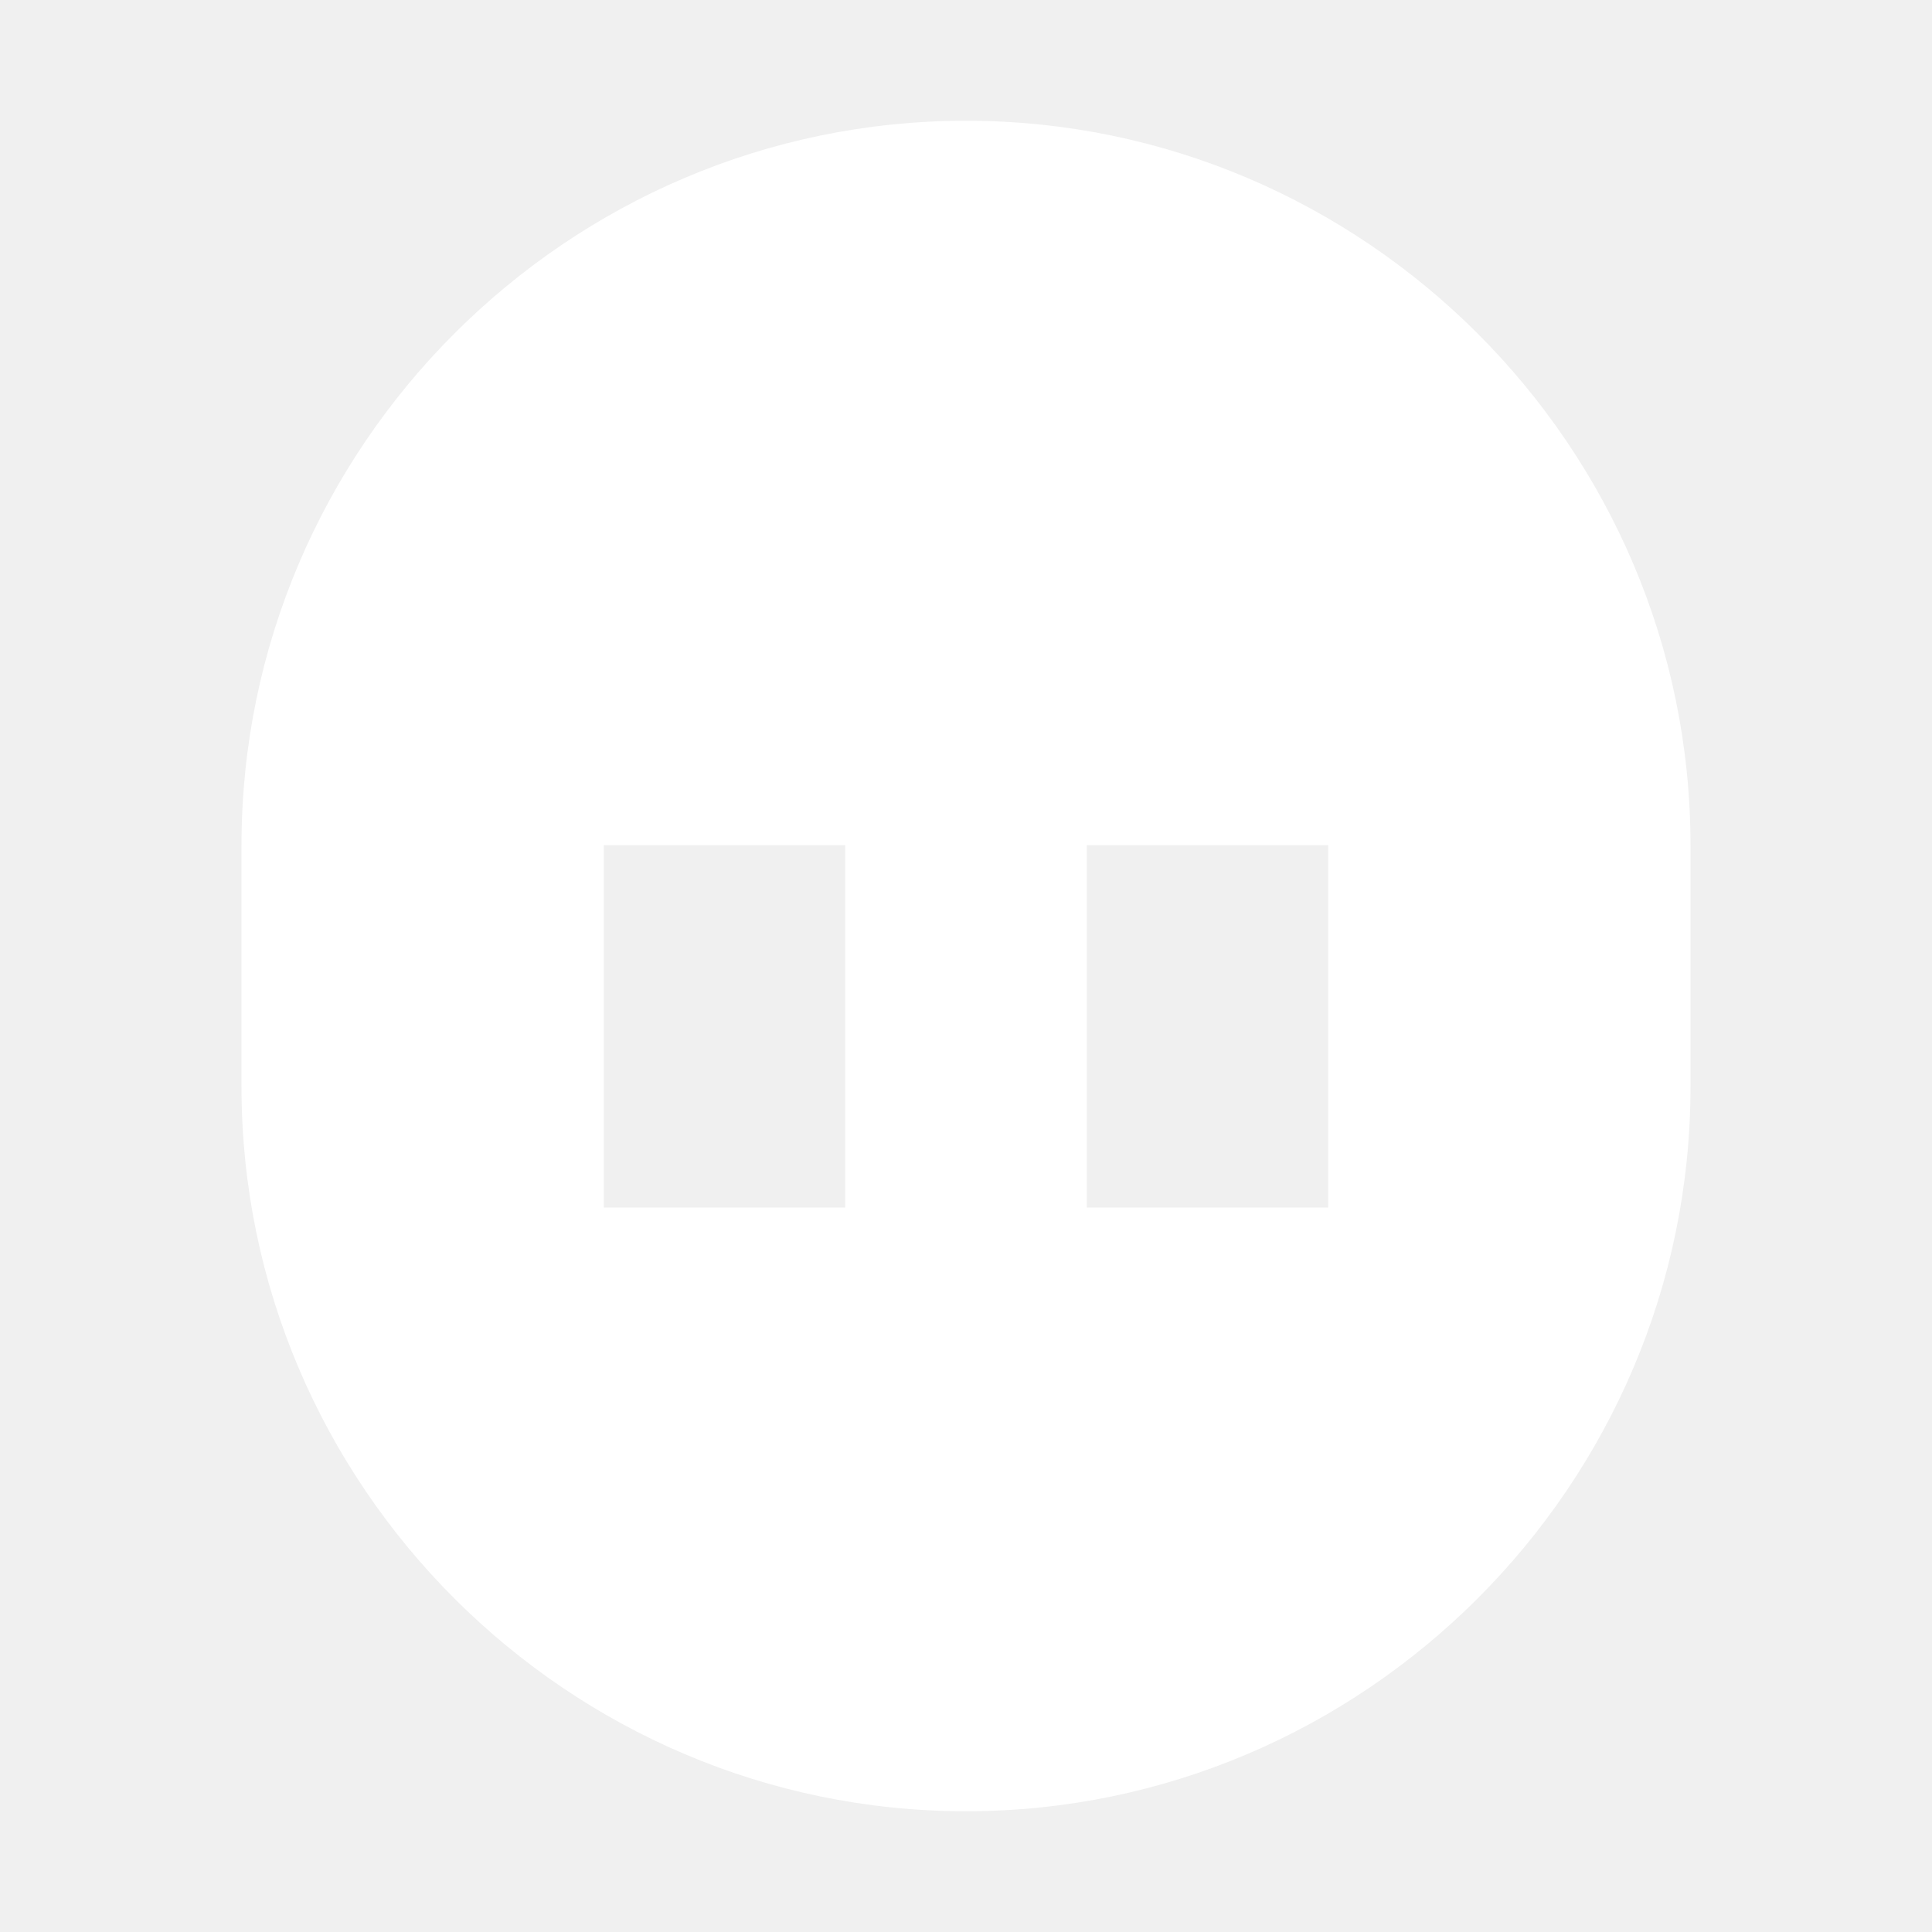
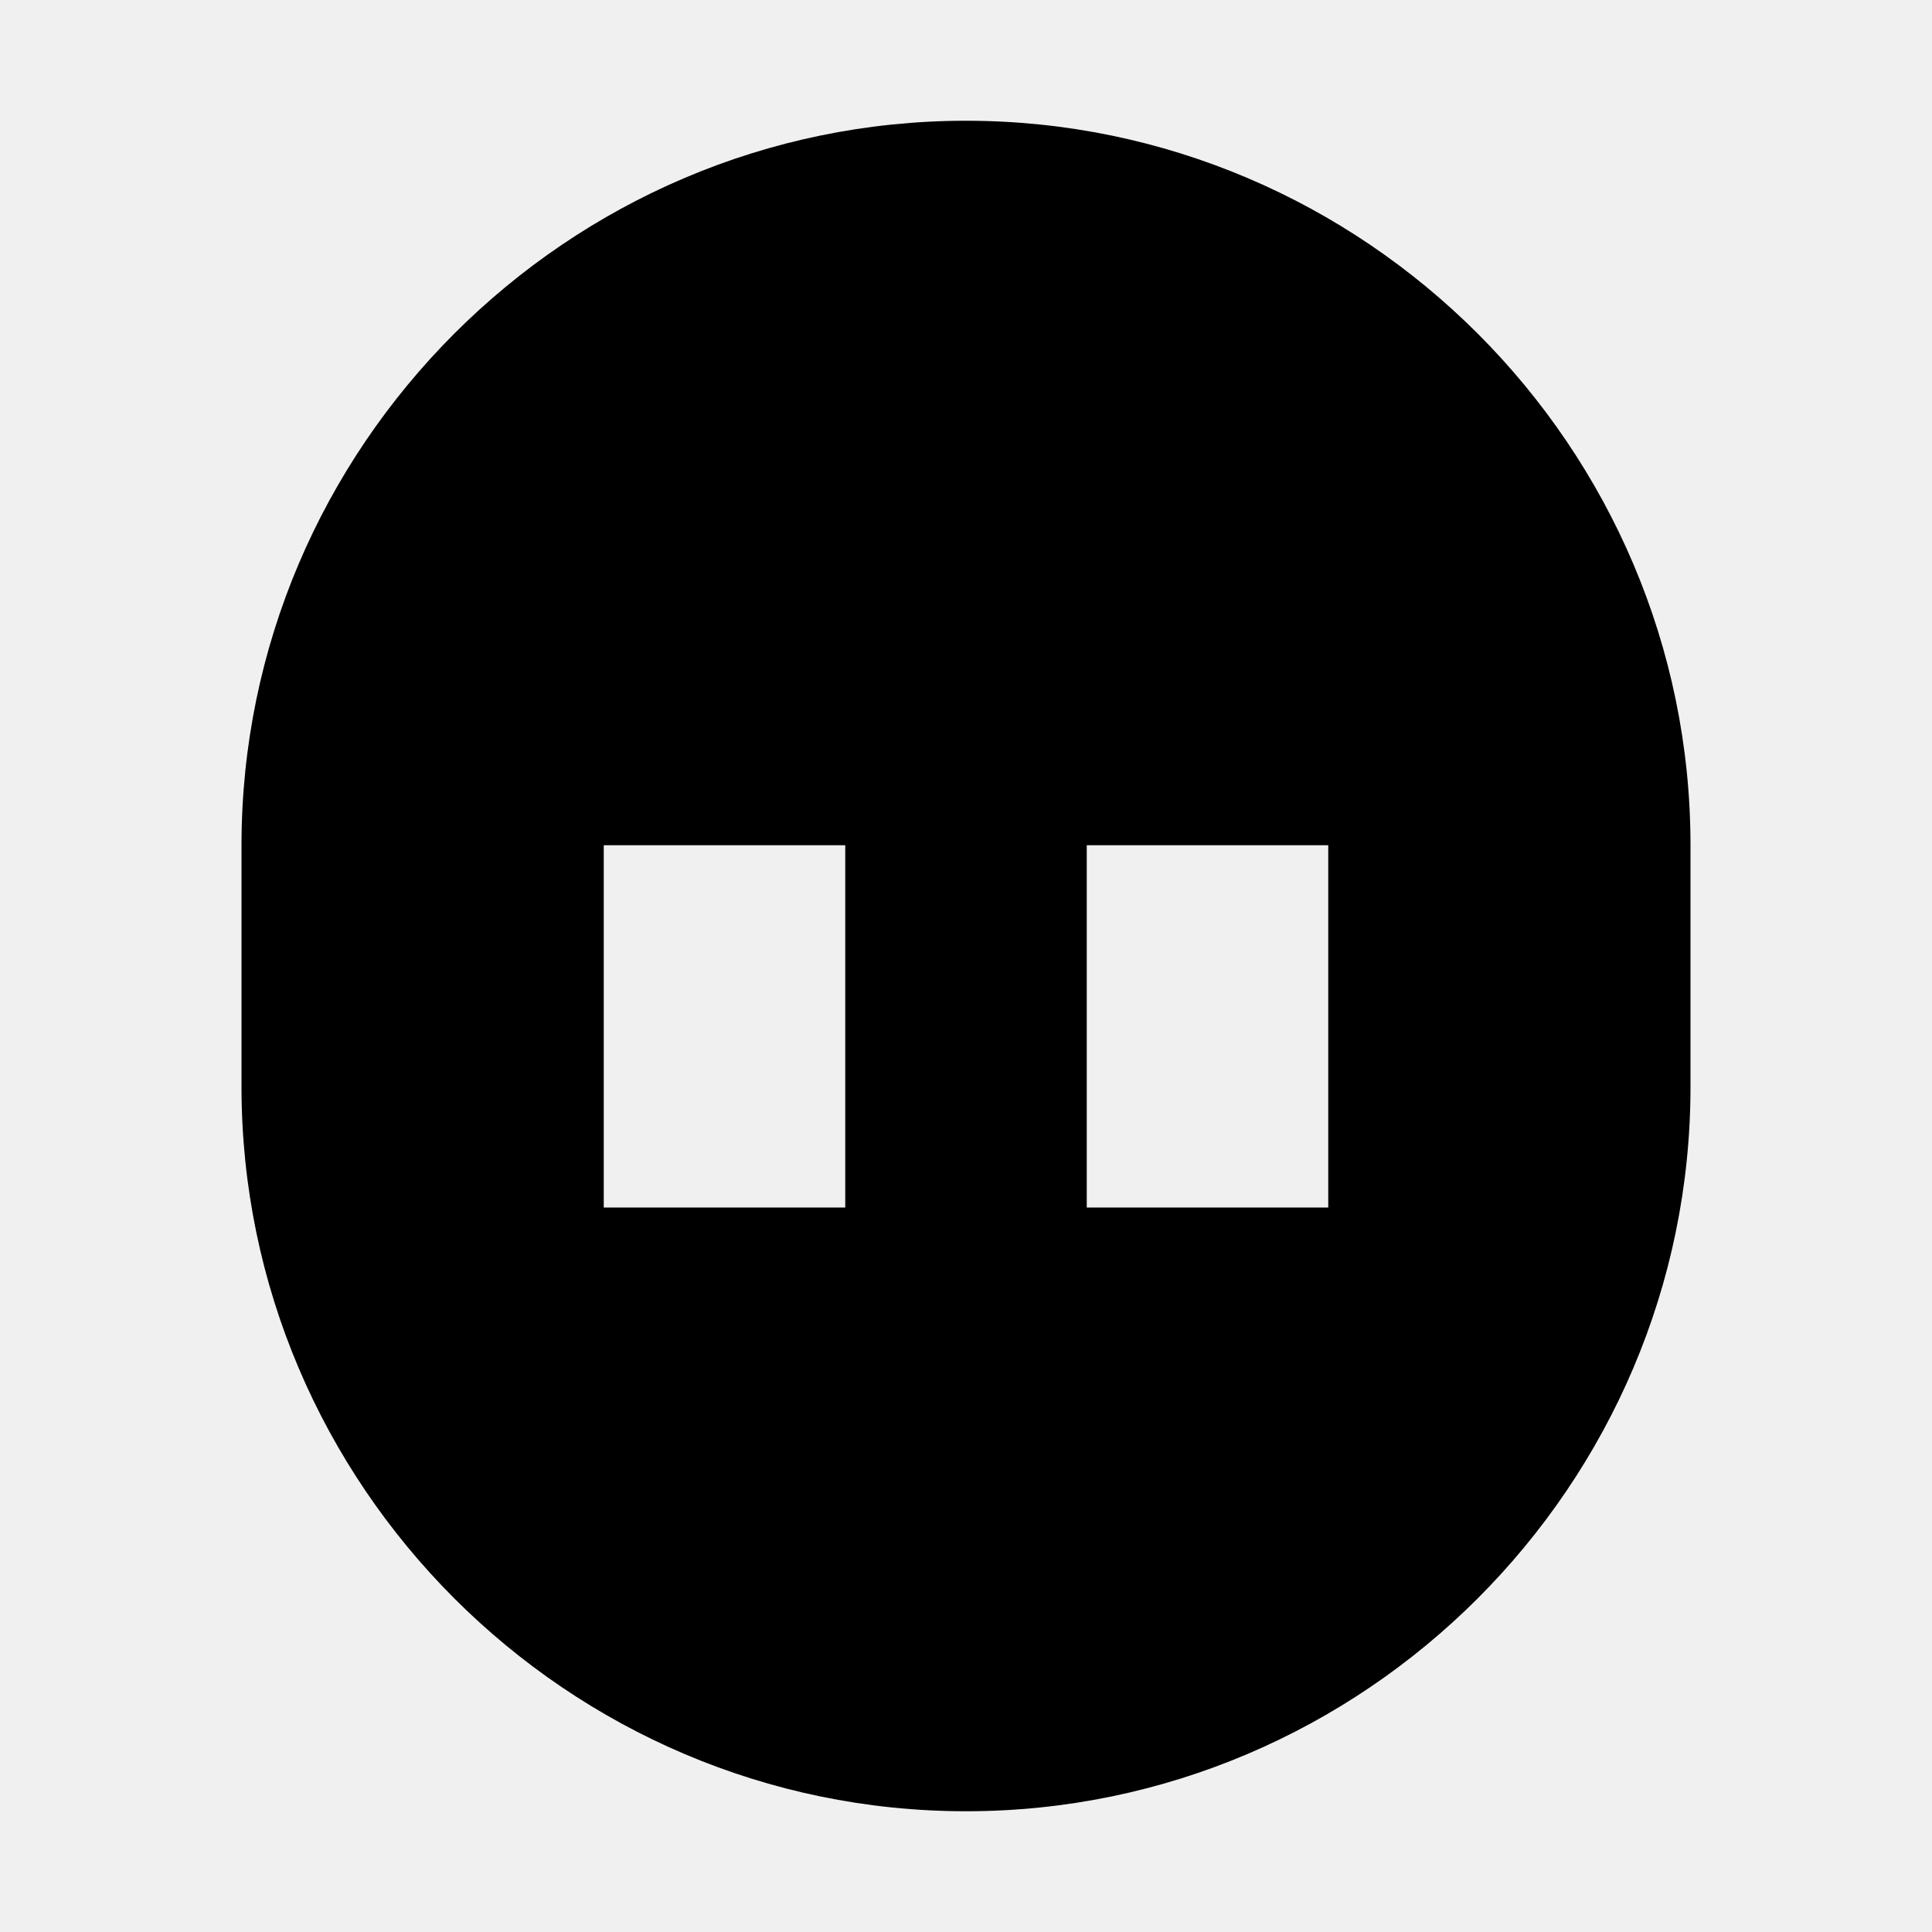
- <svg xmlns="http://www.w3.org/2000/svg" viewBox="0 0 16 16" width="16" height="16">
-   <path fill="#ffffff" d="M8 1C4.7 1 2 3.7 2 7v2c0 3.3 2.7 6 6 6s6-2.7 6-6V7c0-3.3-2.7-6-6-6zm-1 9H5V7h2v3zm4 0H9V7h2v3z" />
+ <svg xmlns="http://www.w3.org/2000/svg" viewBox="0 0 16 16">
+   <path fill="currentColor" d="M8 1C4.7 1 2 3.7 2 7v2c0 3.3 2.7 6 6 6s6-2.7 6-6V7c0-3.3-2.7-6-6-6zm-1 9H5V7h2v3zm4 0H9V7h2v3z" />
</svg>
